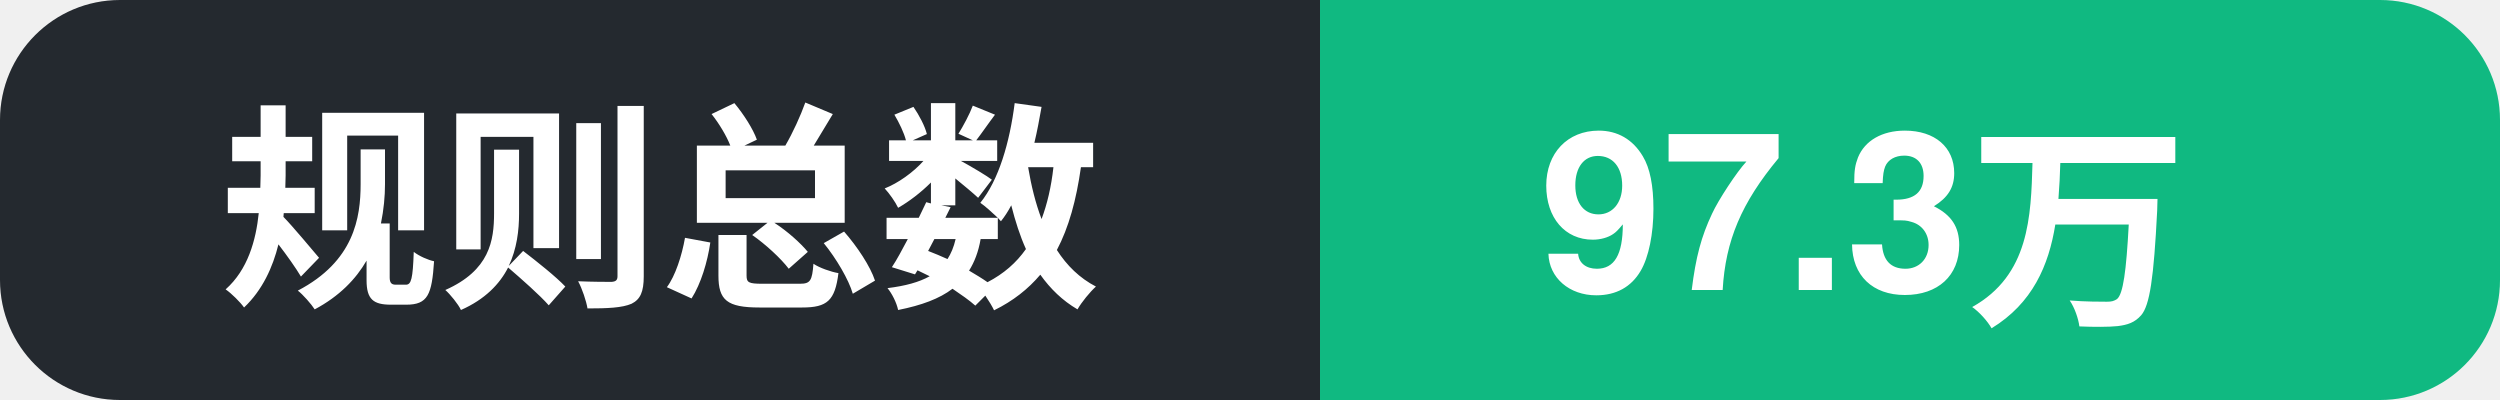
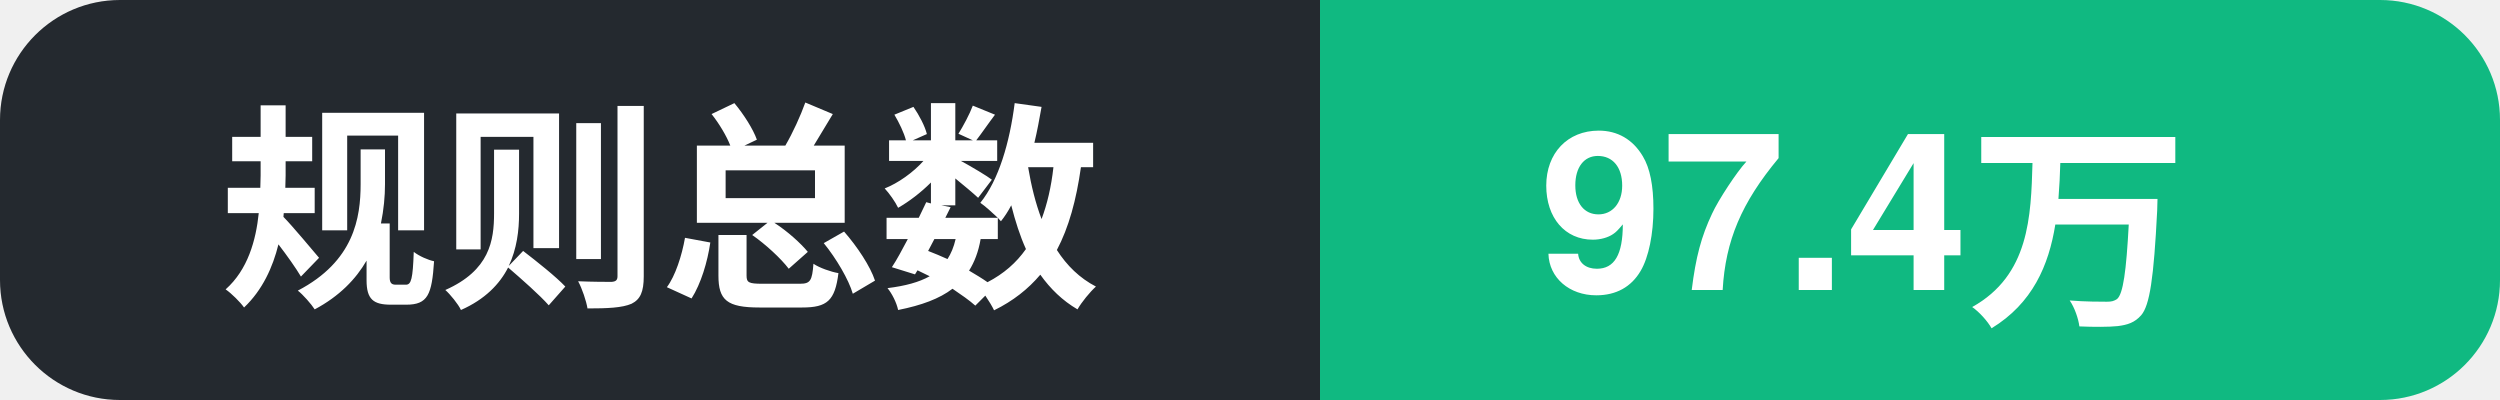
- <svg xmlns="http://www.w3.org/2000/svg" width="125" height="20" role="img" aria-label="规则总数: 97.3万">
+ <svg xmlns="http://www.w3.org/2000/svg" width="125" height="20" role="img" aria-label="规则总数: 97.4万">
  <clipPath id="c">
    <rect width="125" height="20" rx="6" />
  </clipPath>
  <g clip-path="url(#c)">
    <rect width="66" height="20" fill="#24292f" />
    <rect x="66" width="59" height="20" fill="#10b981" />
    <text x="11" y="14.5" font-family="Segoe UI, PingFang SC, Hiragino Sans GB, Microsoft YaHei, Helvetica, Arial, sans-serif" font-size="11" font-weight="600" fill="#ffffff">规则总数</text>
-     <text x="77" y="14.5" font-family="Segoe UI, PingFang SC, Hiragino Sans GB, Microsoft YaHei, Helvetica, Arial, sans-serif" font-size="11" font-weight="700" fill="#ffffff">97.3万</text>
+     <text x="77" y="14.5" font-family="Segoe UI, PingFang SC, Hiragino Sans GB, Microsoft YaHei, Helvetica, Arial, sans-serif" font-size="11" font-weight="700" fill="#ffffff">97.4万</text>
  </g>
</svg>
